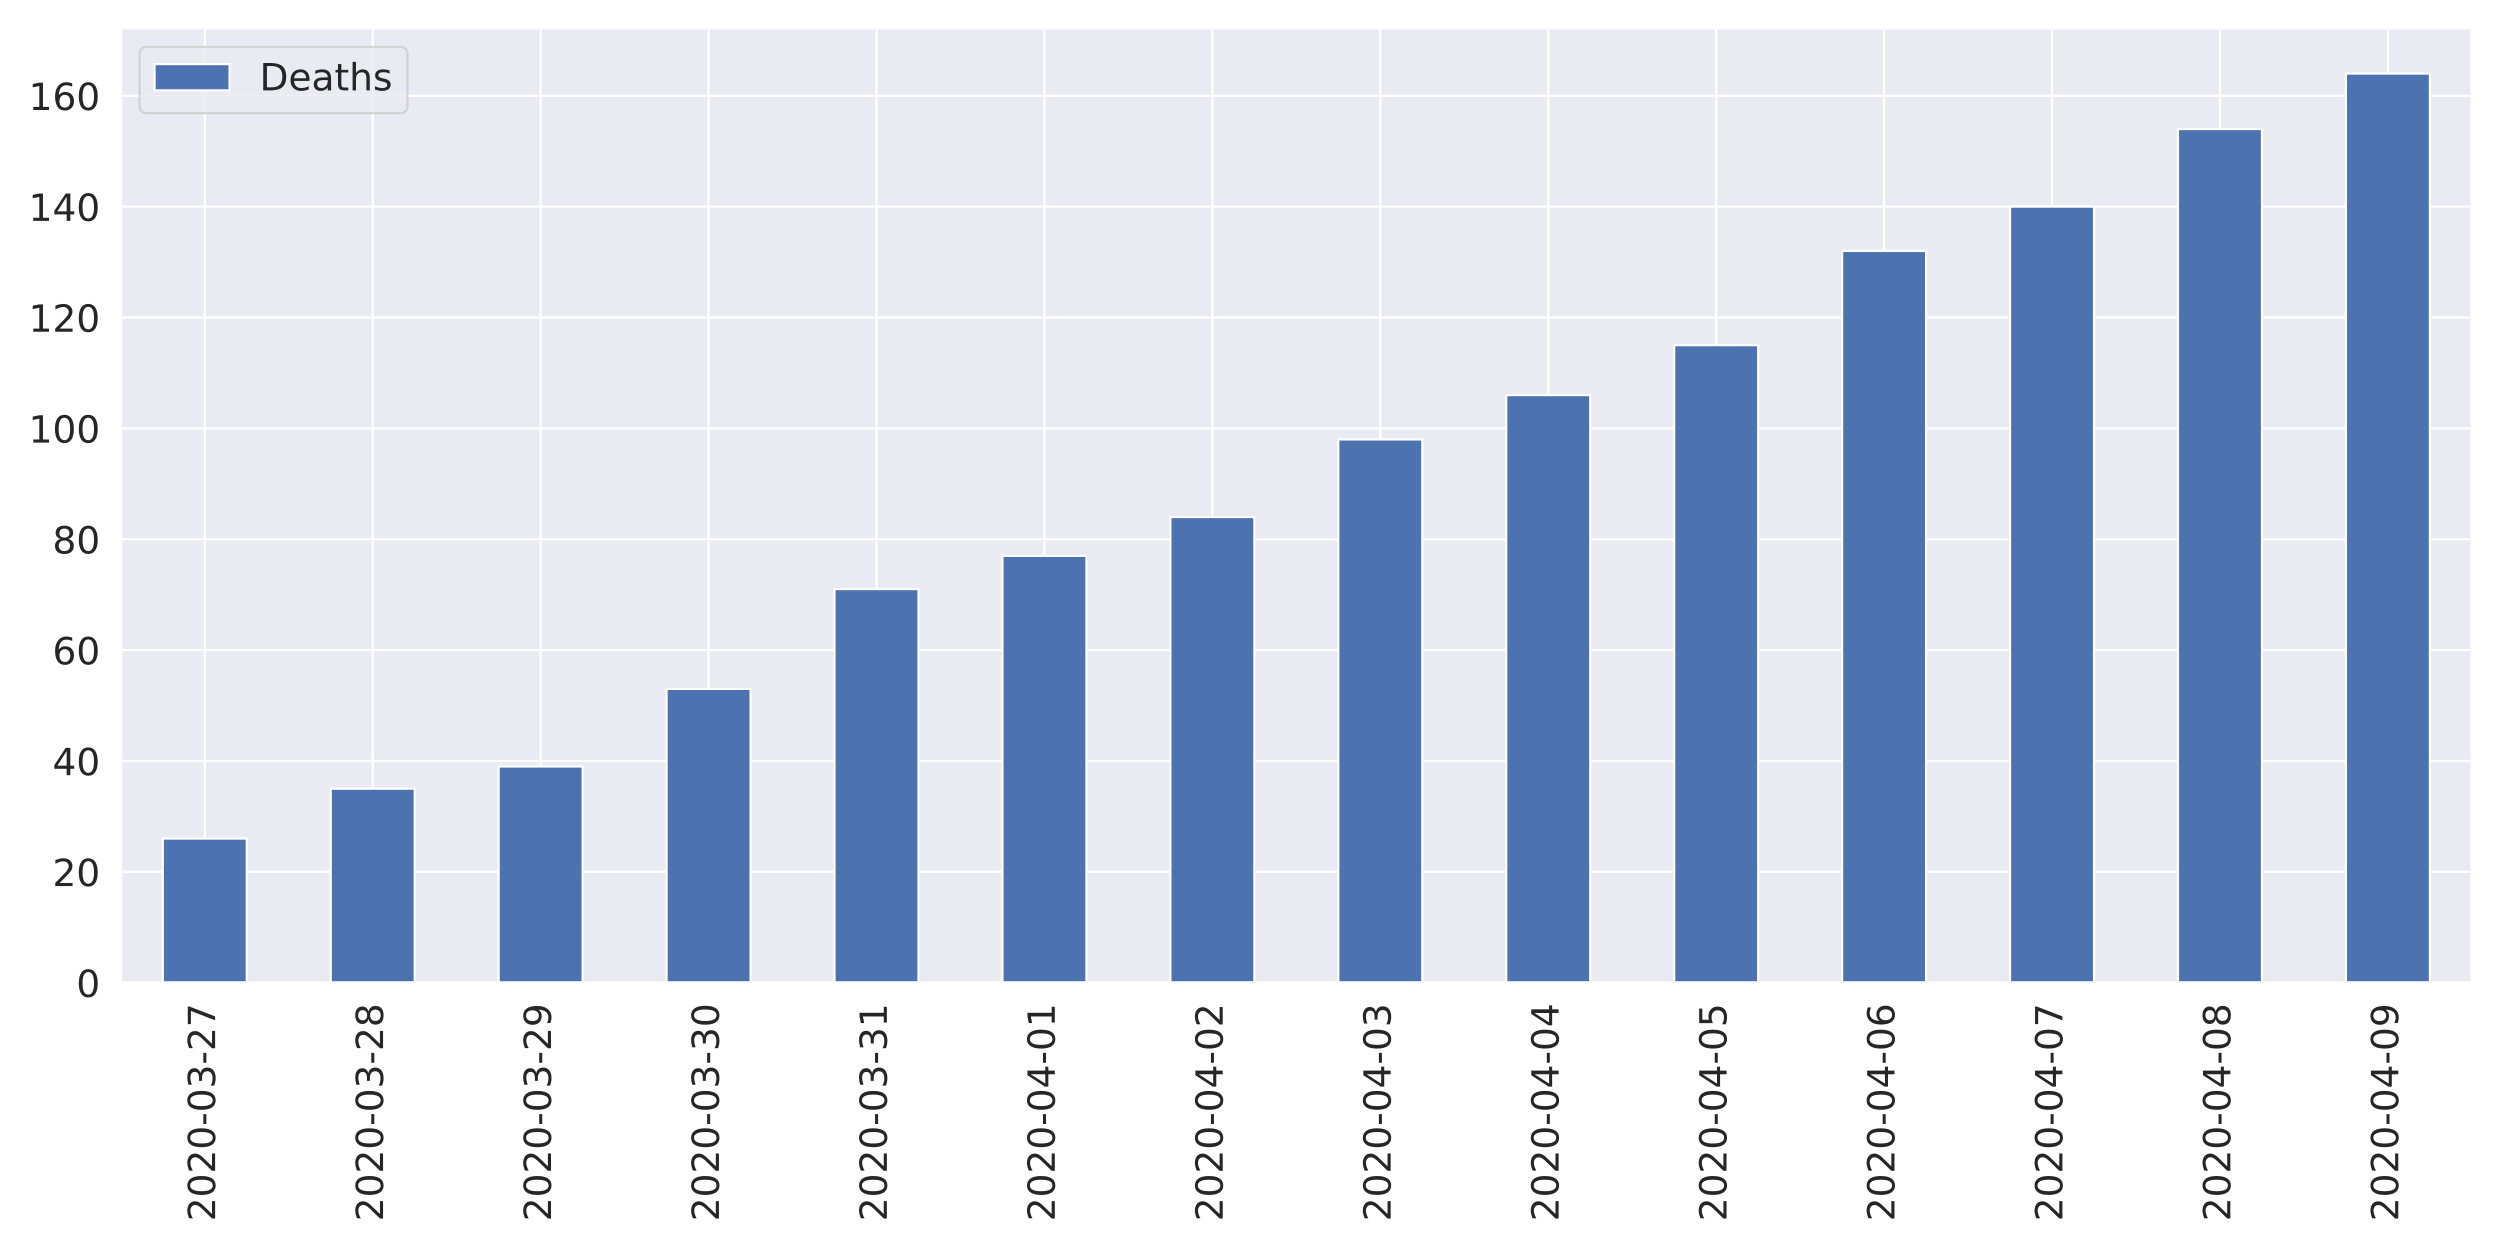
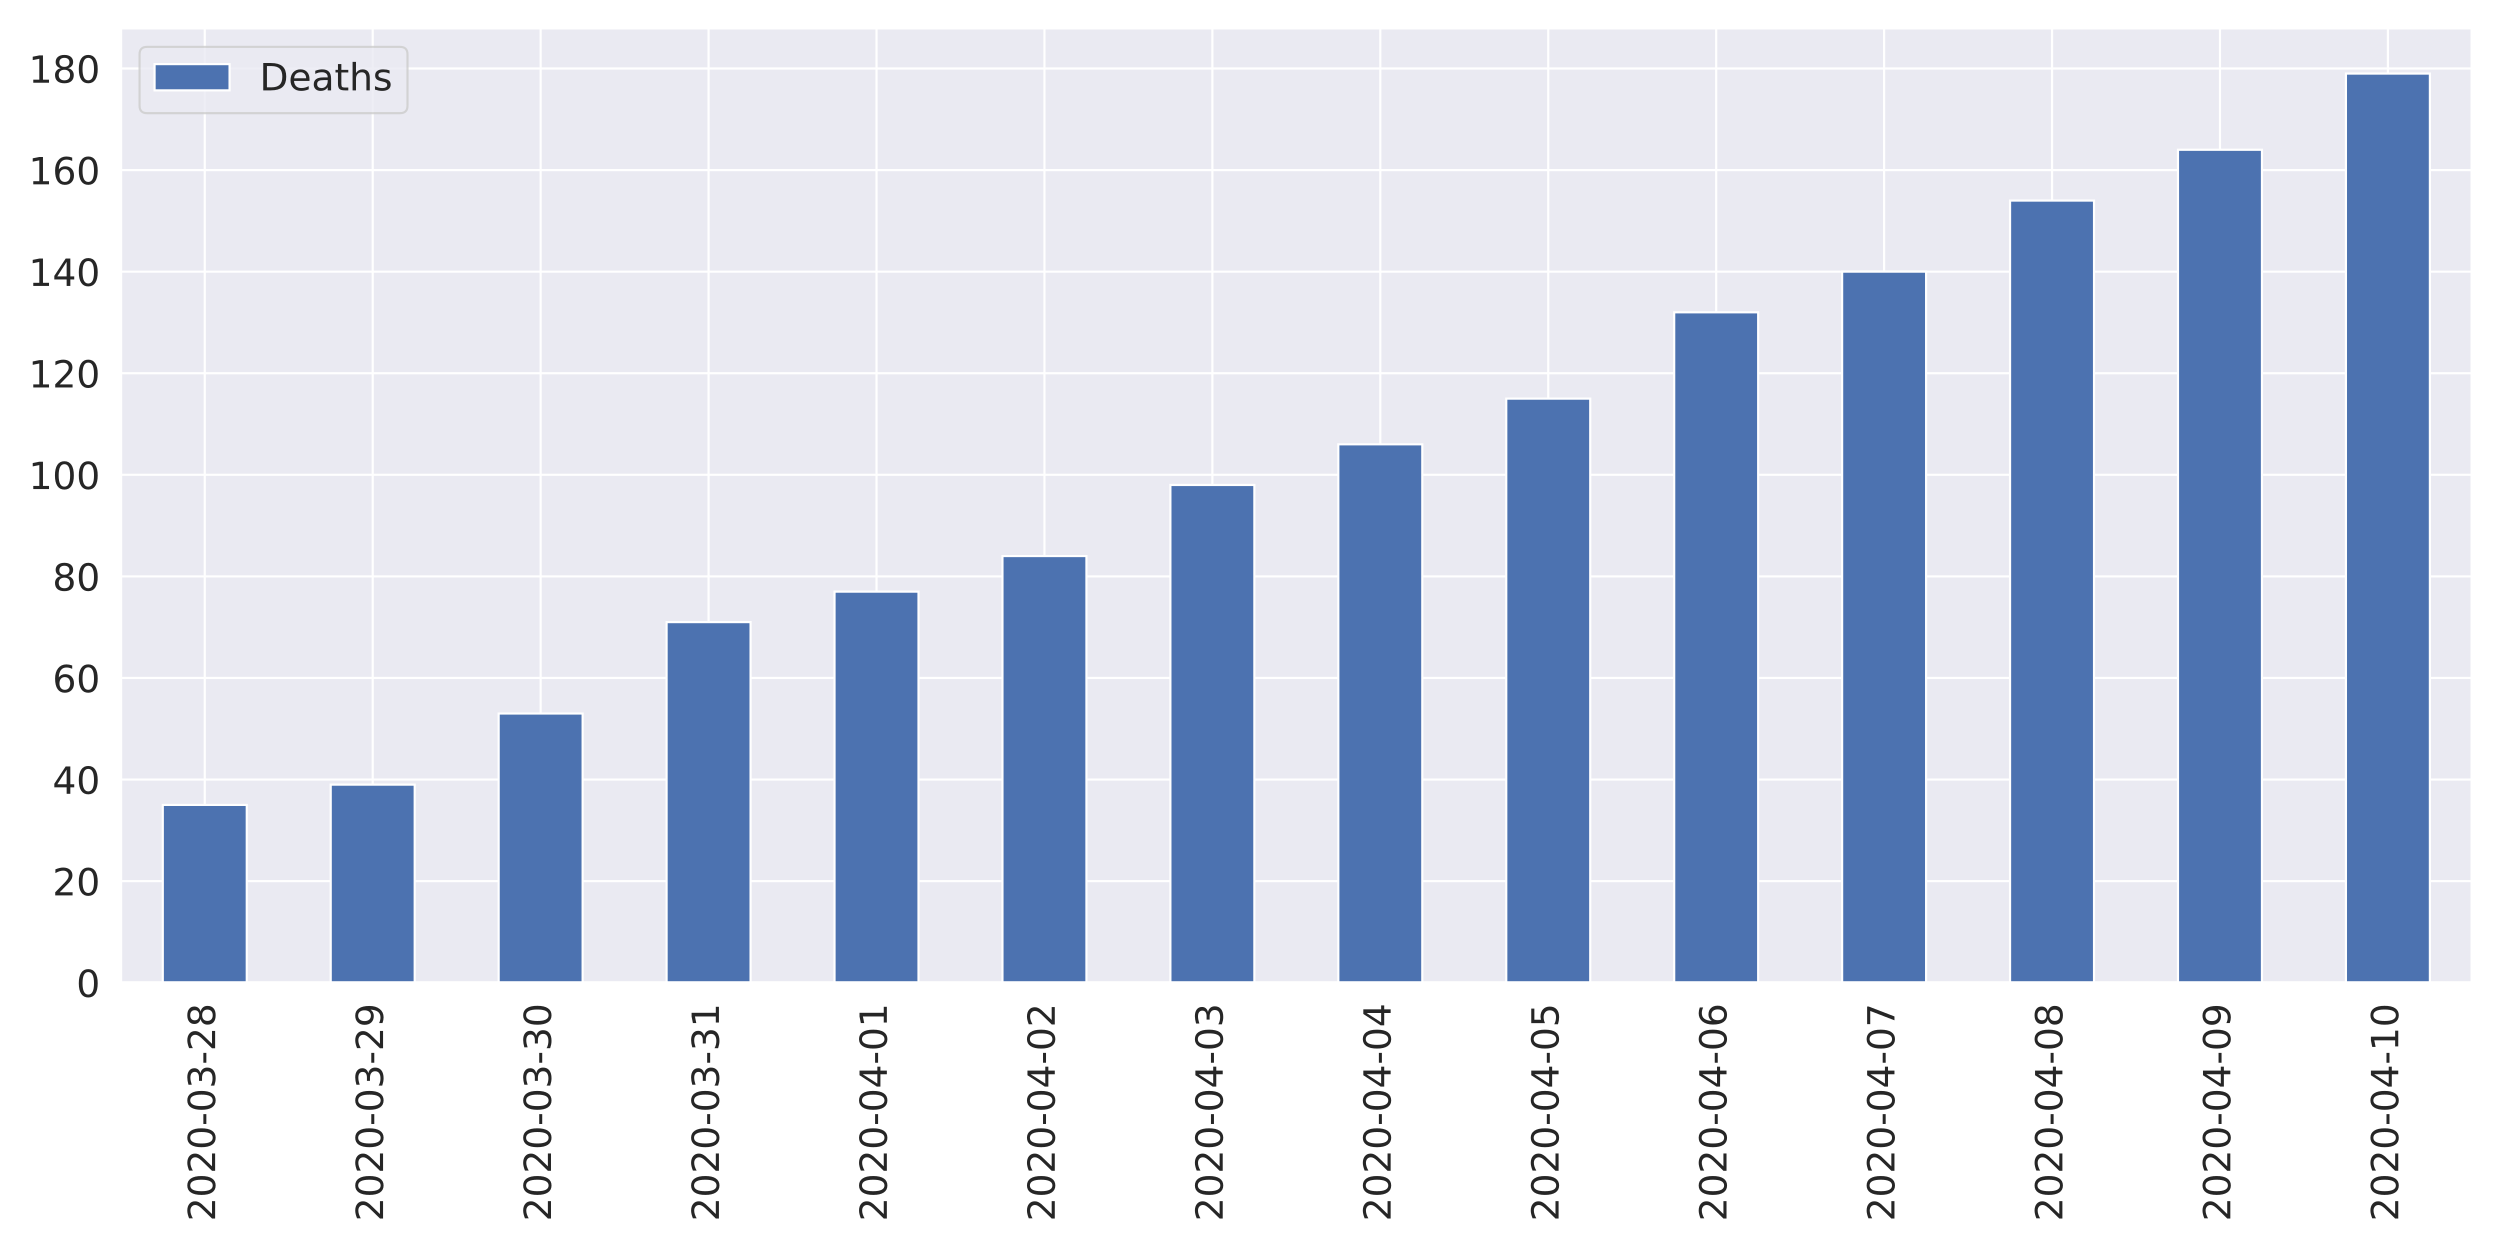
<svg xmlns="http://www.w3.org/2000/svg" xmlns:xlink="http://www.w3.org/1999/xlink" height="576pt" version="1.1" viewBox="0 0 1152 576" width="1152pt">
  <defs>
    <style type="text/css">
*{stroke-linecap:butt;stroke-linejoin:round;}
  </style>
  </defs>
  <g id="figure_1">
    <g id="patch_1">
      <path d="M 0 576  L 1152 576  L 1152 0  L 0 0  z " style="fill:#ffffff;" />
    </g>
    <g id="axes_1">
      <g id="patch_2">
        <path d="M 55.67 452.83  L 1139.04 452.83  L 1139.04 12.96  L 55.67 12.96  z " style="fill:#eaeaf2;" />
      </g>
      <g id="matplotlib.axis_1">
        <g id="xtick_1">
          <g id="line2d_1">
            <path clip-path="url(#p32ae984a57)" d="M 94.362 452.83  L 94.362 12.96  " style="fill:none;stroke:#ffffff;stroke-linecap:round;" />
          </g>
          <g id="text_1">
            <defs>
              <path d="M 19.188 8.297  L 53.609 8.297  L 53.609 0  L 7.328 0  L 7.328 8.297  Q 12.938 14.109 22.625 23.891  Q 32.328 33.688 34.812 36.531  Q 39.547 41.844 41.422 45.531  Q 43.312 49.219 43.312 52.781  Q 43.312 58.594 39.234 62.25  Q 35.156 65.922 28.609 65.922  Q 23.969 65.922 18.812 64.312  Q 13.672 62.703 7.812 59.422  L 7.812 69.391  Q 13.766 71.781 18.938 73  Q 24.125 74.219 28.422 74.219  Q 39.75 74.219 46.484 68.547  Q 53.219 62.891 53.219 53.422  Q 53.219 48.922 51.531 44.891  Q 49.859 40.875 45.406 35.406  Q 44.188 33.984 37.641 27.219  Q 31.109 20.453 19.188 8.297  z " id="DejaVuSans-50" />
              <path d="M 31.781 66.406  Q 24.172 66.406 20.328 58.906  Q 16.5 51.422 16.5 36.375  Q 16.5 21.391 20.328 13.891  Q 24.172 6.391 31.781 6.391  Q 39.453 6.391 43.281 13.891  Q 47.125 21.391 47.125 36.375  Q 47.125 51.422 43.281 58.906  Q 39.453 66.406 31.781 66.406  z M 31.781 74.219  Q 44.047 74.219 50.516 64.516  Q 56.984 54.828 56.984 36.375  Q 56.984 17.969 50.516 8.266  Q 44.047 -1.422 31.781 -1.422  Q 19.531 -1.422 13.062 8.266  Q 6.594 17.969 6.594 36.375  Q 6.594 54.828 13.062 64.516  Q 19.531 74.219 31.781 74.219  z " id="DejaVuSans-48" />
              <path d="M 4.891 31.391  L 31.203 31.391  L 31.203 23.391  L 4.891 23.391  z " id="DejaVuSans-45" />
              <path d="M 40.578 39.312  Q 47.656 37.797 51.625 33  Q 55.609 28.219 55.609 21.188  Q 55.609 10.406 48.188 4.484  Q 40.766 -1.422 27.094 -1.422  Q 22.516 -1.422 17.656 -0.516  Q 12.797 0.391 7.625 2.203  L 7.625 11.719  Q 11.719 9.328 16.594 8.109  Q 21.484 6.891 26.812 6.891  Q 36.078 6.891 40.938 10.547  Q 45.797 14.203 45.797 21.188  Q 45.797 27.641 41.281 31.266  Q 36.766 34.906 28.719 34.906  L 20.219 34.906  L 20.219 43.016  L 29.109 43.016  Q 36.375 43.016 40.234 45.922  Q 44.094 48.828 44.094 54.297  Q 44.094 59.906 40.109 62.906  Q 36.141 65.922 28.719 65.922  Q 24.656 65.922 20.016 65.031  Q 15.375 64.156 9.812 62.312  L 9.812 71.094  Q 15.438 72.656 20.344 73.438  Q 25.25 74.219 29.594 74.219  Q 40.828 74.219 47.359 69.109  Q 53.906 64.016 53.906 55.328  Q 53.906 49.266 50.438 45.094  Q 46.969 40.922 40.578 39.312  z " id="DejaVuSans-51" />
-               <path d="M 8.203 72.906  L 55.078 72.906  L 55.078 68.703  L 28.609 0  L 18.312 0  L 43.219 64.594  L 8.203 64.594  z " id="DejaVuSans-55" />
+               <path d="M 31.781 34.625  Q 24.75 34.625 20.719 30.859  Q 16.703 27.094 16.703 20.516  Q 16.703 13.922 20.719 10.156  Q 24.75 6.391 31.781 6.391  Q 38.812 6.391 42.859 10.172  Q 46.922 13.969 46.922 20.516  Q 46.922 27.094 42.891 30.859  Q 38.875 34.625 31.781 34.625  z M 21.922 38.812  Q 15.578 40.375 12.031 44.719  Q 8.5 49.078 8.5 55.328  Q 8.5 64.062 14.719 69.141  Q 20.953 74.219 31.781 74.219  Q 42.672 74.219 48.875 69.141  Q 55.078 64.062 55.078 55.328  Q 55.078 49.078 51.531 44.719  Q 48 40.375 41.703 38.812  Q 48.828 37.156 52.797 32.312  Q 56.781 27.484 56.781 20.516  Q 56.781 9.906 50.312 4.234  Q 43.844 -1.422 31.781 -1.422  Q 19.734 -1.422 13.25 4.234  Q 6.781 9.906 6.781 20.516  Q 6.781 27.484 10.781 32.312  Q 14.797 37.156 21.922 38.812  z M 18.312 54.391  Q 18.312 48.734 21.844 45.562  Q 25.391 42.391 31.781 42.391  Q 38.141 42.391 41.719 45.562  Q 45.312 48.734 45.312 54.391  Q 45.312 60.062 41.719 63.234  Q 38.141 66.406 31.781 66.406  Q 25.391 66.406 21.844 63.234  Q 18.312 60.062 18.312 54.391  z " id="DejaVuSans-56" />
            </defs>
            <g style="fill:#262626;" transform="translate(99.12999 562.7538)rotate(-90)scale(0.1728 -0.1728)">
              <use xlink:href="#DejaVuSans-50" />
              <use x="63.623" xlink:href="#DejaVuSans-48" />
              <use x="127.246" xlink:href="#DejaVuSans-50" />
              <use x="190.869" xlink:href="#DejaVuSans-48" />
              <use x="254.492" xlink:href="#DejaVuSans-45" />
              <use x="290.576" xlink:href="#DejaVuSans-48" />
              <use x="354.199" xlink:href="#DejaVuSans-51" />
              <use x="417.822" xlink:href="#DejaVuSans-45" />
              <use x="453.906" xlink:href="#DejaVuSans-50" />
-               <use x="517.529" xlink:href="#DejaVuSans-55" />
+               <use x="517.529" xlink:href="#DejaVuSans-56" />
            </g>
          </g>
        </g>
        <g id="xtick_2">
          <g id="line2d_2">
            <path clip-path="url(#p32ae984a57)" d="M 171.745 452.83  L 171.745 12.96  " style="fill:none;stroke:#ffffff;stroke-linecap:round;" />
          </g>
          <g id="text_2">
            <defs>
-               <path d="M 31.781 34.625  Q 24.75 34.625 20.719 30.859  Q 16.703 27.094 16.703 20.516  Q 16.703 13.922 20.719 10.156  Q 24.75 6.391 31.781 6.391  Q 38.812 6.391 42.859 10.172  Q 46.922 13.969 46.922 20.516  Q 46.922 27.094 42.891 30.859  Q 38.875 34.625 31.781 34.625  z M 21.922 38.812  Q 15.578 40.375 12.031 44.719  Q 8.5 49.078 8.5 55.328  Q 8.5 64.062 14.719 69.141  Q 20.953 74.219 31.781 74.219  Q 42.672 74.219 48.875 69.141  Q 55.078 64.062 55.078 55.328  Q 55.078 49.078 51.531 44.719  Q 48 40.375 41.703 38.812  Q 48.828 37.156 52.797 32.312  Q 56.781 27.484 56.781 20.516  Q 56.781 9.906 50.312 4.234  Q 43.844 -1.422 31.781 -1.422  Q 19.734 -1.422 13.25 4.234  Q 6.781 9.906 6.781 20.516  Q 6.781 27.484 10.781 32.312  Q 14.797 37.156 21.922 38.812  z M 18.312 54.391  Q 18.312 48.734 21.844 45.562  Q 25.391 42.391 31.781 42.391  Q 38.141 42.391 41.719 45.562  Q 45.312 48.734 45.312 54.391  Q 45.312 60.062 41.719 63.234  Q 38.141 66.406 31.781 66.406  Q 25.391 66.406 21.844 63.234  Q 18.312 60.062 18.312 54.391  z " id="DejaVuSans-56" />
+               <path d="M 10.984 1.516  L 10.984 10.5  Q 14.703 8.734 18.5 7.812  Q 22.312 6.891 25.984 6.891  Q 35.75 6.891 40.891 13.453  Q 46.047 20.016 46.781 33.406  Q 43.953 29.203 39.594 26.953  Q 35.25 24.703 29.984 24.703  Q 19.047 24.703 12.672 31.312  Q 6.297 37.938 6.297 49.422  Q 6.297 60.641 12.938 67.422  Q 19.578 74.219 30.609 74.219  Q 43.266 74.219 49.922 64.516  Q 56.594 54.828 56.594 36.375  Q 56.594 19.141 48.406 8.859  Q 40.234 -1.422 26.422 -1.422  Q 22.703 -1.422 18.891 -0.688  Q 15.094 0.047 10.984 1.516  z M 30.609 32.422  Q 37.25 32.422 41.125 36.953  Q 45.016 41.5 45.016 49.422  Q 45.016 57.281 41.125 61.844  Q 37.25 66.406 30.609 66.406  Q 23.969 66.406 20.094 61.844  Q 16.219 57.281 16.219 49.422  Q 16.219 41.5 20.094 36.953  Q 23.969 32.422 30.609 32.422  z " id="DejaVuSans-57" />
            </defs>
            <g style="fill:#262626;" transform="translate(176.5136 562.7538)rotate(-90)scale(0.1728 -0.1728)">
              <use xlink:href="#DejaVuSans-50" />
              <use x="63.623" xlink:href="#DejaVuSans-48" />
              <use x="127.246" xlink:href="#DejaVuSans-50" />
              <use x="190.869" xlink:href="#DejaVuSans-48" />
              <use x="254.492" xlink:href="#DejaVuSans-45" />
              <use x="290.576" xlink:href="#DejaVuSans-48" />
              <use x="354.199" xlink:href="#DejaVuSans-51" />
              <use x="417.822" xlink:href="#DejaVuSans-45" />
              <use x="453.906" xlink:href="#DejaVuSans-50" />
-               <use x="517.529" xlink:href="#DejaVuSans-56" />
+               <use x="517.529" xlink:href="#DejaVuSans-57" />
            </g>
          </g>
        </g>
        <g id="xtick_3">
          <g id="line2d_3">
            <path clip-path="url(#p32ae984a57)" d="M 249.129 452.83  L 249.129 12.96  " style="fill:none;stroke:#ffffff;stroke-linecap:round;" />
          </g>
          <g id="text_3">
-             <defs>
-               <path d="M 10.984 1.516  L 10.984 10.5  Q 14.703 8.734 18.5 7.812  Q 22.312 6.891 25.984 6.891  Q 35.75 6.891 40.891 13.453  Q 46.047 20.016 46.781 33.406  Q 43.953 29.203 39.594 26.953  Q 35.25 24.703 29.984 24.703  Q 19.047 24.703 12.672 31.312  Q 6.297 37.938 6.297 49.422  Q 6.297 60.641 12.938 67.422  Q 19.578 74.219 30.609 74.219  Q 43.266 74.219 49.922 64.516  Q 56.594 54.828 56.594 36.375  Q 56.594 19.141 48.406 8.859  Q 40.234 -1.422 26.422 -1.422  Q 22.703 -1.422 18.891 -0.688  Q 15.094 0.047 10.984 1.516  z M 30.609 32.422  Q 37.25 32.422 41.125 36.953  Q 45.016 41.5 45.016 49.422  Q 45.016 57.281 41.125 61.844  Q 37.25 66.406 30.609 66.406  Q 23.969 66.406 20.094 61.844  Q 16.219 57.281 16.219 49.422  Q 16.219 41.5 20.094 36.953  Q 23.969 32.422 30.609 32.422  z " id="DejaVuSans-57" />
-             </defs>
            <g style="fill:#262626;" transform="translate(253.8971 562.7538)rotate(-90)scale(0.1728 -0.1728)">
              <use xlink:href="#DejaVuSans-50" />
              <use x="63.623" xlink:href="#DejaVuSans-48" />
              <use x="127.246" xlink:href="#DejaVuSans-50" />
              <use x="190.869" xlink:href="#DejaVuSans-48" />
              <use x="254.492" xlink:href="#DejaVuSans-45" />
              <use x="290.576" xlink:href="#DejaVuSans-48" />
              <use x="354.199" xlink:href="#DejaVuSans-51" />
              <use x="417.822" xlink:href="#DejaVuSans-45" />
-               <use x="453.906" xlink:href="#DejaVuSans-50" />
-               <use x="517.529" xlink:href="#DejaVuSans-57" />
+               <use x="453.906" xlink:href="#DejaVuSans-51" />
+               <use x="517.529" xlink:href="#DejaVuSans-48" />
            </g>
          </g>
        </g>
        <g id="xtick_4">
          <g id="line2d_4">
            <path clip-path="url(#p32ae984a57)" d="M 326.512 452.83  L 326.512 12.96  " style="fill:none;stroke:#ffffff;stroke-linecap:round;" />
          </g>
          <g id="text_4">
+             <defs>
+               <path d="M 12.406 8.297  L 28.516 8.297  L 28.516 63.922  L 10.984 60.406  L 10.984 69.391  L 28.422 72.906  L 38.281 72.906  L 38.281 8.297  L 54.391 8.297  L 54.391 0  L 12.406 0  z " id="DejaVuSans-49" />
+             </defs>
            <g style="fill:#262626;" transform="translate(331.2807 562.7538)rotate(-90)scale(0.1728 -0.1728)">
              <use xlink:href="#DejaVuSans-50" />
              <use x="63.623" xlink:href="#DejaVuSans-48" />
              <use x="127.246" xlink:href="#DejaVuSans-50" />
              <use x="190.869" xlink:href="#DejaVuSans-48" />
              <use x="254.492" xlink:href="#DejaVuSans-45" />
              <use x="290.576" xlink:href="#DejaVuSans-48" />
              <use x="354.199" xlink:href="#DejaVuSans-51" />
              <use x="417.822" xlink:href="#DejaVuSans-45" />
              <use x="453.906" xlink:href="#DejaVuSans-51" />
-               <use x="517.529" xlink:href="#DejaVuSans-48" />
+               <use x="517.529" xlink:href="#DejaVuSans-49" />
            </g>
          </g>
        </g>
        <g id="xtick_5">
          <g id="line2d_5">
            <path clip-path="url(#p32ae984a57)" d="M 403.896 452.83  L 403.896 12.96  " style="fill:none;stroke:#ffffff;stroke-linecap:round;" />
          </g>
          <g id="text_5">
            <defs>
-               <path d="M 12.406 8.297  L 28.516 8.297  L 28.516 63.922  L 10.984 60.406  L 10.984 69.391  L 28.422 72.906  L 38.281 72.906  L 38.281 8.297  L 54.391 8.297  L 54.391 0  L 12.406 0  z " id="DejaVuSans-49" />
+               <path d="M 37.797 64.312  L 12.891 25.391  L 37.797 25.391  z M 35.203 72.906  L 47.609 72.906  L 47.609 25.391  L 58.016 25.391  L 58.016 17.188  L 47.609 17.188  L 47.609 0  L 37.797 0  L 37.797 17.188  L 4.891 17.188  L 4.891 26.703  z " id="DejaVuSans-52" />
            </defs>
            <g style="fill:#262626;" transform="translate(408.6643 562.7538)rotate(-90)scale(0.1728 -0.1728)">
              <use xlink:href="#DejaVuSans-50" />
              <use x="63.623" xlink:href="#DejaVuSans-48" />
              <use x="127.246" xlink:href="#DejaVuSans-50" />
              <use x="190.869" xlink:href="#DejaVuSans-48" />
              <use x="254.492" xlink:href="#DejaVuSans-45" />
              <use x="290.576" xlink:href="#DejaVuSans-48" />
-               <use x="354.199" xlink:href="#DejaVuSans-51" />
-               <use x="417.822" xlink:href="#DejaVuSans-45" />
-               <use x="453.906" xlink:href="#DejaVuSans-51" />
+               <use x="354.199" xlink:href="#DejaVuSans-52" />
+               <use x="417.822" xlink:href="#DejaVuSans-45" />
+               <use x="453.906" xlink:href="#DejaVuSans-48" />
              <use x="517.529" xlink:href="#DejaVuSans-49" />
            </g>
          </g>
        </g>
        <g id="xtick_6">
          <g id="line2d_6">
            <path clip-path="url(#p32ae984a57)" d="M 481.28 452.83  L 481.28 12.96  " style="fill:none;stroke:#ffffff;stroke-linecap:round;" />
          </g>
          <g id="text_6">
-             <defs>
-               <path d="M 37.797 64.312  L 12.891 25.391  L 37.797 25.391  z M 35.203 72.906  L 47.609 72.906  L 47.609 25.391  L 58.016 25.391  L 58.016 17.188  L 47.609 17.188  L 47.609 0  L 37.797 0  L 37.797 17.188  L 4.891 17.188  L 4.891 26.703  z " id="DejaVuSans-52" />
-             </defs>
            <g style="fill:#262626;" transform="translate(486.0478 562.7538)rotate(-90)scale(0.1728 -0.1728)">
              <use xlink:href="#DejaVuSans-50" />
              <use x="63.623" xlink:href="#DejaVuSans-48" />
              <use x="127.246" xlink:href="#DejaVuSans-50" />
              <use x="190.869" xlink:href="#DejaVuSans-48" />
              <use x="254.492" xlink:href="#DejaVuSans-45" />
              <use x="290.576" xlink:href="#DejaVuSans-48" />
              <use x="354.199" xlink:href="#DejaVuSans-52" />
              <use x="417.822" xlink:href="#DejaVuSans-45" />
              <use x="453.906" xlink:href="#DejaVuSans-48" />
-               <use x="517.529" xlink:href="#DejaVuSans-49" />
+               <use x="517.529" xlink:href="#DejaVuSans-50" />
            </g>
          </g>
        </g>
        <g id="xtick_7">
          <g id="line2d_7">
            <path clip-path="url(#p32ae984a57)" d="M 558.663 452.83  L 558.663 12.96  " style="fill:none;stroke:#ffffff;stroke-linecap:round;" />
          </g>
          <g id="text_7">
            <g style="fill:#262626;" transform="translate(563.4314 562.7538)rotate(-90)scale(0.1728 -0.1728)">
              <use xlink:href="#DejaVuSans-50" />
              <use x="63.623" xlink:href="#DejaVuSans-48" />
              <use x="127.246" xlink:href="#DejaVuSans-50" />
              <use x="190.869" xlink:href="#DejaVuSans-48" />
              <use x="254.492" xlink:href="#DejaVuSans-45" />
              <use x="290.576" xlink:href="#DejaVuSans-48" />
              <use x="354.199" xlink:href="#DejaVuSans-52" />
              <use x="417.822" xlink:href="#DejaVuSans-45" />
              <use x="453.906" xlink:href="#DejaVuSans-48" />
-               <use x="517.529" xlink:href="#DejaVuSans-50" />
+               <use x="517.529" xlink:href="#DejaVuSans-51" />
            </g>
          </g>
        </g>
        <g id="xtick_8">
          <g id="line2d_8">
            <path clip-path="url(#p32ae984a57)" d="M 636.047 452.83  L 636.047 12.96  " style="fill:none;stroke:#ffffff;stroke-linecap:round;" />
          </g>
          <g id="text_8">
            <g style="fill:#262626;" transform="translate(640.815 562.7538)rotate(-90)scale(0.1728 -0.1728)">
              <use xlink:href="#DejaVuSans-50" />
              <use x="63.623" xlink:href="#DejaVuSans-48" />
              <use x="127.246" xlink:href="#DejaVuSans-50" />
              <use x="190.869" xlink:href="#DejaVuSans-48" />
              <use x="254.492" xlink:href="#DejaVuSans-45" />
              <use x="290.576" xlink:href="#DejaVuSans-48" />
              <use x="354.199" xlink:href="#DejaVuSans-52" />
              <use x="417.822" xlink:href="#DejaVuSans-45" />
              <use x="453.906" xlink:href="#DejaVuSans-48" />
-               <use x="517.529" xlink:href="#DejaVuSans-51" />
+               <use x="517.529" xlink:href="#DejaVuSans-52" />
            </g>
          </g>
        </g>
        <g id="xtick_9">
          <g id="line2d_9">
            <path clip-path="url(#p32ae984a57)" d="M 713.43 452.83  L 713.43 12.96  " style="fill:none;stroke:#ffffff;stroke-linecap:round;" />
          </g>
          <g id="text_9">
+             <defs>
+               <path d="M 10.797 72.906  L 49.516 72.906  L 49.516 64.594  L 19.828 64.594  L 19.828 46.734  Q 21.969 47.469 24.109 47.828  Q 26.266 48.188 28.422 48.188  Q 40.625 48.188 47.75 41.5  Q 54.891 34.812 54.891 23.391  Q 54.891 11.625 47.562 5.094  Q 40.234 -1.422 26.906 -1.422  Q 22.312 -1.422 17.547 -0.641  Q 12.797 0.141 7.719 1.703  L 7.719 11.625  Q 12.109 9.234 16.797 8.062  Q 21.484 6.891 26.703 6.891  Q 35.156 6.891 40.078 11.328  Q 45.016 15.766 45.016 23.391  Q 45.016 31 40.078 35.438  Q 35.156 39.891 26.703 39.891  Q 22.75 39.891 18.812 39.016  Q 14.891 38.141 10.797 36.281  z " id="DejaVuSans-53" />
+             </defs>
            <g style="fill:#262626;" transform="translate(718.1986 562.7538)rotate(-90)scale(0.1728 -0.1728)">
              <use xlink:href="#DejaVuSans-50" />
              <use x="63.623" xlink:href="#DejaVuSans-48" />
              <use x="127.246" xlink:href="#DejaVuSans-50" />
              <use x="190.869" xlink:href="#DejaVuSans-48" />
              <use x="254.492" xlink:href="#DejaVuSans-45" />
              <use x="290.576" xlink:href="#DejaVuSans-48" />
              <use x="354.199" xlink:href="#DejaVuSans-52" />
              <use x="417.822" xlink:href="#DejaVuSans-45" />
              <use x="453.906" xlink:href="#DejaVuSans-48" />
-               <use x="517.529" xlink:href="#DejaVuSans-52" />
+               <use x="517.529" xlink:href="#DejaVuSans-53" />
            </g>
          </g>
        </g>
        <g id="xtick_10">
          <g id="line2d_10">
            <path clip-path="url(#p32ae984a57)" d="M 790.814 452.83  L 790.814 12.96  " style="fill:none;stroke:#ffffff;stroke-linecap:round;" />
          </g>
          <g id="text_10">
            <defs>
-               <path d="M 10.797 72.906  L 49.516 72.906  L 49.516 64.594  L 19.828 64.594  L 19.828 46.734  Q 21.969 47.469 24.109 47.828  Q 26.266 48.188 28.422 48.188  Q 40.625 48.188 47.75 41.5  Q 54.891 34.812 54.891 23.391  Q 54.891 11.625 47.562 5.094  Q 40.234 -1.422 26.906 -1.422  Q 22.312 -1.422 17.547 -0.641  Q 12.797 0.141 7.719 1.703  L 7.719 11.625  Q 12.109 9.234 16.797 8.062  Q 21.484 6.891 26.703 6.891  Q 35.156 6.891 40.078 11.328  Q 45.016 15.766 45.016 23.391  Q 45.016 31 40.078 35.438  Q 35.156 39.891 26.703 39.891  Q 22.75 39.891 18.812 39.016  Q 14.891 38.141 10.797 36.281  z " id="DejaVuSans-53" />
+               <path d="M 33.016 40.375  Q 26.375 40.375 22.484 35.828  Q 18.609 31.297 18.609 23.391  Q 18.609 15.531 22.484 10.953  Q 26.375 6.391 33.016 6.391  Q 39.656 6.391 43.531 10.953  Q 47.406 15.531 47.406 23.391  Q 47.406 31.297 43.531 35.828  Q 39.656 40.375 33.016 40.375  z M 52.594 71.297  L 52.594 62.312  Q 48.875 64.062 45.094 64.984  Q 41.312 65.922 37.594 65.922  Q 27.828 65.922 22.672 59.328  Q 17.531 52.734 16.797 39.406  Q 19.672 43.656 24.016 45.922  Q 28.375 48.188 33.594 48.188  Q 44.578 48.188 50.953 41.516  Q 57.328 34.859 57.328 23.391  Q 57.328 12.156 50.688 5.359  Q 44.047 -1.422 33.016 -1.422  Q 20.359 -1.422 13.672 8.266  Q 6.984 17.969 6.984 36.375  Q 6.984 53.656 15.188 63.938  Q 23.391 74.219 37.203 74.219  Q 40.922 74.219 44.703 73.484  Q 48.484 72.75 52.594 71.297  z " id="DejaVuSans-54" />
            </defs>
            <g style="fill:#262626;" transform="translate(795.5821 562.7538)rotate(-90)scale(0.1728 -0.1728)">
              <use xlink:href="#DejaVuSans-50" />
              <use x="63.623" xlink:href="#DejaVuSans-48" />
              <use x="127.246" xlink:href="#DejaVuSans-50" />
              <use x="190.869" xlink:href="#DejaVuSans-48" />
              <use x="254.492" xlink:href="#DejaVuSans-45" />
              <use x="290.576" xlink:href="#DejaVuSans-48" />
              <use x="354.199" xlink:href="#DejaVuSans-52" />
              <use x="417.822" xlink:href="#DejaVuSans-45" />
              <use x="453.906" xlink:href="#DejaVuSans-48" />
-               <use x="517.529" xlink:href="#DejaVuSans-53" />
+               <use x="517.529" xlink:href="#DejaVuSans-54" />
            </g>
          </g>
        </g>
        <g id="xtick_11">
          <g id="line2d_11">
            <path clip-path="url(#p32ae984a57)" d="M 868.197 452.83  L 868.197 12.96  " style="fill:none;stroke:#ffffff;stroke-linecap:round;" />
          </g>
          <g id="text_11">
            <defs>
-               <path d="M 33.016 40.375  Q 26.375 40.375 22.484 35.828  Q 18.609 31.297 18.609 23.391  Q 18.609 15.531 22.484 10.953  Q 26.375 6.391 33.016 6.391  Q 39.656 6.391 43.531 10.953  Q 47.406 15.531 47.406 23.391  Q 47.406 31.297 43.531 35.828  Q 39.656 40.375 33.016 40.375  z M 52.594 71.297  L 52.594 62.312  Q 48.875 64.062 45.094 64.984  Q 41.312 65.922 37.594 65.922  Q 27.828 65.922 22.672 59.328  Q 17.531 52.734 16.797 39.406  Q 19.672 43.656 24.016 45.922  Q 28.375 48.188 33.594 48.188  Q 44.578 48.188 50.953 41.516  Q 57.328 34.859 57.328 23.391  Q 57.328 12.156 50.688 5.359  Q 44.047 -1.422 33.016 -1.422  Q 20.359 -1.422 13.672 8.266  Q 6.984 17.969 6.984 36.375  Q 6.984 53.656 15.188 63.938  Q 23.391 74.219 37.203 74.219  Q 40.922 74.219 44.703 73.484  Q 48.484 72.75 52.594 71.297  z " id="DejaVuSans-54" />
+               <path d="M 8.203 72.906  L 55.078 72.906  L 55.078 68.703  L 28.609 0  L 18.312 0  L 43.219 64.594  L 8.203 64.594  z " id="DejaVuSans-55" />
            </defs>
            <g style="fill:#262626;" transform="translate(872.9657 562.7538)rotate(-90)scale(0.1728 -0.1728)">
              <use xlink:href="#DejaVuSans-50" />
              <use x="63.623" xlink:href="#DejaVuSans-48" />
              <use x="127.246" xlink:href="#DejaVuSans-50" />
              <use x="190.869" xlink:href="#DejaVuSans-48" />
              <use x="254.492" xlink:href="#DejaVuSans-45" />
              <use x="290.576" xlink:href="#DejaVuSans-48" />
              <use x="354.199" xlink:href="#DejaVuSans-52" />
              <use x="417.822" xlink:href="#DejaVuSans-45" />
              <use x="453.906" xlink:href="#DejaVuSans-48" />
-               <use x="517.529" xlink:href="#DejaVuSans-54" />
+               <use x="517.529" xlink:href="#DejaVuSans-55" />
            </g>
          </g>
        </g>
        <g id="xtick_12">
          <g id="line2d_12">
            <path clip-path="url(#p32ae984a57)" d="M 945.581 452.83  L 945.581 12.96  " style="fill:none;stroke:#ffffff;stroke-linecap:round;" />
          </g>
          <g id="text_12">
            <g style="fill:#262626;" transform="translate(950.3493 562.7538)rotate(-90)scale(0.1728 -0.1728)">
              <use xlink:href="#DejaVuSans-50" />
              <use x="63.623" xlink:href="#DejaVuSans-48" />
              <use x="127.246" xlink:href="#DejaVuSans-50" />
              <use x="190.869" xlink:href="#DejaVuSans-48" />
              <use x="254.492" xlink:href="#DejaVuSans-45" />
              <use x="290.576" xlink:href="#DejaVuSans-48" />
              <use x="354.199" xlink:href="#DejaVuSans-52" />
              <use x="417.822" xlink:href="#DejaVuSans-45" />
              <use x="453.906" xlink:href="#DejaVuSans-48" />
-               <use x="517.529" xlink:href="#DejaVuSans-55" />
+               <use x="517.529" xlink:href="#DejaVuSans-56" />
            </g>
          </g>
        </g>
        <g id="xtick_13">
          <g id="line2d_13">
            <path clip-path="url(#p32ae984a57)" d="M 1022.965 452.83  L 1022.965 12.96  " style="fill:none;stroke:#ffffff;stroke-linecap:round;" />
          </g>
          <g id="text_13">
            <g style="fill:#262626;" transform="translate(1027.733 562.7538)rotate(-90)scale(0.1728 -0.1728)">
              <use xlink:href="#DejaVuSans-50" />
              <use x="63.623" xlink:href="#DejaVuSans-48" />
              <use x="127.246" xlink:href="#DejaVuSans-50" />
              <use x="190.869" xlink:href="#DejaVuSans-48" />
              <use x="254.492" xlink:href="#DejaVuSans-45" />
              <use x="290.576" xlink:href="#DejaVuSans-48" />
              <use x="354.199" xlink:href="#DejaVuSans-52" />
              <use x="417.822" xlink:href="#DejaVuSans-45" />
              <use x="453.906" xlink:href="#DejaVuSans-48" />
-               <use x="517.529" xlink:href="#DejaVuSans-56" />
+               <use x="517.529" xlink:href="#DejaVuSans-57" />
            </g>
          </g>
        </g>
        <g id="xtick_14">
          <g id="line2d_14">
            <path clip-path="url(#p32ae984a57)" d="M 1100.348 452.83  L 1100.348 12.96  " style="fill:none;stroke:#ffffff;stroke-linecap:round;" />
          </g>
          <g id="text_14">
            <g style="fill:#262626;" transform="translate(1105.116 562.7538)rotate(-90)scale(0.1728 -0.1728)">
              <use xlink:href="#DejaVuSans-50" />
              <use x="63.623" xlink:href="#DejaVuSans-48" />
              <use x="127.246" xlink:href="#DejaVuSans-50" />
              <use x="190.869" xlink:href="#DejaVuSans-48" />
              <use x="254.492" xlink:href="#DejaVuSans-45" />
              <use x="290.576" xlink:href="#DejaVuSans-48" />
              <use x="354.199" xlink:href="#DejaVuSans-52" />
              <use x="417.822" xlink:href="#DejaVuSans-45" />
-               <use x="453.906" xlink:href="#DejaVuSans-48" />
-               <use x="517.529" xlink:href="#DejaVuSans-57" />
+               <use x="453.906" xlink:href="#DejaVuSans-49" />
+               <use x="517.529" xlink:href="#DejaVuSans-48" />
            </g>
          </g>
        </g>
      </g>
      <g id="matplotlib.axis_2">
        <g id="ytick_1">
          <g id="line2d_15">
            <path clip-path="url(#p32ae984a57)" d="M 55.67 452.83  L 1139.04 452.83  " style="fill:none;stroke:#ffffff;stroke-linecap:round;" />
          </g>
          <g id="text_15">
            <g style="fill:#262626;" transform="translate(35.1756 459.3951)scale(0.1728 -0.1728)">
              <use xlink:href="#DejaVuSans-48" />
            </g>
          </g>
        </g>
        <g id="ytick_2">
          <g id="line2d_16">
-             <path clip-path="url(#p32ae984a57)" d="M 55.67 401.742  L 1139.04 401.742  " style="fill:none;stroke:#ffffff;stroke-linecap:round;" />
+             <path clip-path="url(#p32ae984a57)" d="M 55.67 406.023  L 1139.04 406.023  " style="fill:none;stroke:#ffffff;stroke-linecap:round;" />
          </g>
          <g id="text_16">
-             <g style="fill:#262626;" transform="translate(24.1812 408.3068)scale(0.1728 -0.1728)">
+             <g style="fill:#262626;" transform="translate(24.1812 412.5879)scale(0.1728 -0.1728)">
              <use xlink:href="#DejaVuSans-50" />
              <use x="63.623" xlink:href="#DejaVuSans-48" />
            </g>
          </g>
        </g>
        <g id="ytick_3">
          <g id="line2d_17">
-             <path clip-path="url(#p32ae984a57)" d="M 55.67 350.653  L 1139.04 350.653  " style="fill:none;stroke:#ffffff;stroke-linecap:round;" />
+             <path clip-path="url(#p32ae984a57)" d="M 55.67 359.216  L 1139.04 359.216  " style="fill:none;stroke:#ffffff;stroke-linecap:round;" />
          </g>
          <g id="text_17">
-             <g style="fill:#262626;" transform="translate(24.1812 357.2185)scale(0.1728 -0.1728)">
+             <g style="fill:#262626;" transform="translate(24.1812 365.7808)scale(0.1728 -0.1728)">
              <use xlink:href="#DejaVuSans-52" />
              <use x="63.623" xlink:href="#DejaVuSans-48" />
            </g>
          </g>
        </g>
        <g id="ytick_4">
          <g id="line2d_18">
-             <path clip-path="url(#p32ae984a57)" d="M 55.67 299.565  L 1139.04 299.565  " style="fill:none;stroke:#ffffff;stroke-linecap:round;" />
+             <path clip-path="url(#p32ae984a57)" d="M 55.67 312.409  L 1139.04 312.409  " style="fill:none;stroke:#ffffff;stroke-linecap:round;" />
          </g>
          <g id="text_18">
-             <g style="fill:#262626;" transform="translate(24.1812 306.1302)scale(0.1728 -0.1728)">
+             <g style="fill:#262626;" transform="translate(24.1812 318.9737)scale(0.1728 -0.1728)">
              <use xlink:href="#DejaVuSans-54" />
              <use x="63.623" xlink:href="#DejaVuSans-48" />
            </g>
          </g>
        </g>
        <g id="ytick_5">
          <g id="line2d_19">
-             <path clip-path="url(#p32ae984a57)" d="M 55.67 248.477  L 1139.04 248.477  " style="fill:none;stroke:#ffffff;stroke-linecap:round;" />
+             <path clip-path="url(#p32ae984a57)" d="M 55.67 265.601  L 1139.04 265.601  " style="fill:none;stroke:#ffffff;stroke-linecap:round;" />
          </g>
          <g id="text_19">
-             <g style="fill:#262626;" transform="translate(24.1812 255.042)scale(0.1728 -0.1728)">
+             <g style="fill:#262626;" transform="translate(24.1812 272.1665)scale(0.1728 -0.1728)">
              <use xlink:href="#DejaVuSans-56" />
              <use x="63.623" xlink:href="#DejaVuSans-48" />
            </g>
          </g>
        </g>
        <g id="ytick_6">
          <g id="line2d_20">
-             <path clip-path="url(#p32ae984a57)" d="M 55.67 197.389  L 1139.04 197.389  " style="fill:none;stroke:#ffffff;stroke-linecap:round;" />
+             <path clip-path="url(#p32ae984a57)" d="M 55.67 218.794  L 1139.04 218.794  " style="fill:none;stroke:#ffffff;stroke-linecap:round;" />
          </g>
          <g id="text_20">
-             <g style="fill:#262626;" transform="translate(13.1868 203.9537)scale(0.1728 -0.1728)">
+             <g style="fill:#262626;" transform="translate(13.1868 225.3594)scale(0.1728 -0.1728)">
              <use xlink:href="#DejaVuSans-49" />
              <use x="63.623" xlink:href="#DejaVuSans-48" />
              <use x="127.246" xlink:href="#DejaVuSans-48" />
            </g>
          </g>
        </g>
        <g id="ytick_7">
          <g id="line2d_21">
-             <path clip-path="url(#p32ae984a57)" d="M 55.67 146.3  L 1139.04 146.3  " style="fill:none;stroke:#ffffff;stroke-linecap:round;" />
+             <path clip-path="url(#p32ae984a57)" d="M 55.67 171.987  L 1139.04 171.987  " style="fill:none;stroke:#ffffff;stroke-linecap:round;" />
          </g>
          <g id="text_21">
-             <g style="fill:#262626;" transform="translate(13.1868 152.8654)scale(0.1728 -0.1728)">
+             <g style="fill:#262626;" transform="translate(13.1868 178.5523)scale(0.1728 -0.1728)">
              <use xlink:href="#DejaVuSans-49" />
              <use x="63.623" xlink:href="#DejaVuSans-50" />
              <use x="127.246" xlink:href="#DejaVuSans-48" />
            </g>
          </g>
        </g>
        <g id="ytick_8">
          <g id="line2d_22">
-             <path clip-path="url(#p32ae984a57)" d="M 55.67 95.212  L 1139.04 95.212  " style="fill:none;stroke:#ffffff;stroke-linecap:round;" />
+             <path clip-path="url(#p32ae984a57)" d="M 55.67 125.18  L 1139.04 125.18  " style="fill:none;stroke:#ffffff;stroke-linecap:round;" />
          </g>
          <g id="text_22">
-             <g style="fill:#262626;" transform="translate(13.1868 101.7772)scale(0.1728 -0.1728)">
+             <g style="fill:#262626;" transform="translate(13.1868 131.7451)scale(0.1728 -0.1728)">
              <use xlink:href="#DejaVuSans-49" />
              <use x="63.623" xlink:href="#DejaVuSans-52" />
              <use x="127.246" xlink:href="#DejaVuSans-48" />
            </g>
          </g>
        </g>
        <g id="ytick_9">
          <g id="line2d_23">
-             <path clip-path="url(#p32ae984a57)" d="M 55.67 44.124  L 1139.04 44.124  " style="fill:none;stroke:#ffffff;stroke-linecap:round;" />
+             <path clip-path="url(#p32ae984a57)" d="M 55.67 78.373  L 1139.04 78.373  " style="fill:none;stroke:#ffffff;stroke-linecap:round;" />
          </g>
          <g id="text_23">
-             <g style="fill:#262626;" transform="translate(13.1868 50.68889)scale(0.1728 -0.1728)">
+             <g style="fill:#262626;" transform="translate(13.1868 84.93801)scale(0.1728 -0.1728)">
              <use xlink:href="#DejaVuSans-49" />
              <use x="63.623" xlink:href="#DejaVuSans-54" />
              <use x="127.246" xlink:href="#DejaVuSans-48" />
            </g>
          </g>
        </g>
+         <g id="ytick_10">
+           <g id="line2d_24">
+             <path clip-path="url(#p32ae984a57)" d="M 55.67 31.566  L 1139.04 31.566  " style="fill:none;stroke:#ffffff;stroke-linecap:round;" />
+           </g>
+           <g id="text_24">
+             <g style="fill:#262626;" transform="translate(13.1868 38.13088)scale(0.1728 -0.1728)">
+               <use xlink:href="#DejaVuSans-49" />
+               <use x="63.623" xlink:href="#DejaVuSans-56" />
+               <use x="127.246" xlink:href="#DejaVuSans-48" />
+             </g>
+           </g>
+         </g>
      </g>
      <g id="patch_3">
-         <path clip-path="url(#p32ae984a57)" d="M 75.016 452.83  L 113.708 452.83  L 113.708 386.415  L 75.016 386.415  z " style="fill:#4c72b0;stroke:#ffffff;stroke-linejoin:miter;" />
+         <path clip-path="url(#p32ae984a57)" d="M 75.016 452.83  L 113.708 452.83  L 113.708 370.918  L 75.016 370.918  z " style="fill:#4c72b0;stroke:#ffffff;stroke-linejoin:miter;" />
      </g>
      <g id="patch_4">
-         <path clip-path="url(#p32ae984a57)" d="M 152.399 452.83  L 191.091 452.83  L 191.091 363.426  L 152.399 363.426  z " style="fill:#4c72b0;stroke:#ffffff;stroke-linejoin:miter;" />
+         <path clip-path="url(#p32ae984a57)" d="M 152.399 452.83  L 191.091 452.83  L 191.091 361.556  L 152.399 361.556  z " style="fill:#4c72b0;stroke:#ffffff;stroke-linejoin:miter;" />
      </g>
      <g id="patch_5">
-         <path clip-path="url(#p32ae984a57)" d="M 229.783 452.83  L 268.475 452.83  L 268.475 353.208  L 229.783 353.208  z " style="fill:#4c72b0;stroke:#ffffff;stroke-linejoin:miter;" />
+         <path clip-path="url(#p32ae984a57)" d="M 229.783 452.83  L 268.475 452.83  L 268.475 328.791  L 229.783 328.791  z " style="fill:#4c72b0;stroke:#ffffff;stroke-linejoin:miter;" />
      </g>
      <g id="patch_6">
-         <path clip-path="url(#p32ae984a57)" d="M 307.167 452.83  L 345.858 452.83  L 345.858 317.446  L 307.167 317.446  z " style="fill:#4c72b0;stroke:#ffffff;stroke-linejoin:miter;" />
+         <path clip-path="url(#p32ae984a57)" d="M 307.167 452.83  L 345.858 452.83  L 345.858 286.665  L 307.167 286.665  z " style="fill:#4c72b0;stroke:#ffffff;stroke-linejoin:miter;" />
      </g>
      <g id="patch_7">
-         <path clip-path="url(#p32ae984a57)" d="M 384.55 452.83  L 423.242 452.83  L 423.242 271.467  L 384.55 271.467  z " style="fill:#4c72b0;stroke:#ffffff;stroke-linejoin:miter;" />
+         <path clip-path="url(#p32ae984a57)" d="M 384.55 452.83  L 423.242 452.83  L 423.242 272.623  L 384.55 272.623  z " style="fill:#4c72b0;stroke:#ffffff;stroke-linejoin:miter;" />
      </g>
      <g id="patch_8">
-         <path clip-path="url(#p32ae984a57)" d="M 461.934 452.83  L 500.626 452.83  L 500.626 256.14  L 461.934 256.14  z " style="fill:#4c72b0;stroke:#ffffff;stroke-linejoin:miter;" />
+         <path clip-path="url(#p32ae984a57)" d="M 461.934 452.83  L 500.626 452.83  L 500.626 256.24  L 461.934 256.24  z " style="fill:#4c72b0;stroke:#ffffff;stroke-linejoin:miter;" />
      </g>
      <g id="patch_9">
-         <path clip-path="url(#p32ae984a57)" d="M 539.317 452.83  L 578.009 452.83  L 578.009 238.259  L 539.317 238.259  z " style="fill:#4c72b0;stroke:#ffffff;stroke-linejoin:miter;" />
+         <path clip-path="url(#p32ae984a57)" d="M 539.317 452.83  L 578.009 452.83  L 578.009 223.475  L 539.317 223.475  z " style="fill:#4c72b0;stroke:#ffffff;stroke-linejoin:miter;" />
      </g>
      <g id="patch_10">
-         <path clip-path="url(#p32ae984a57)" d="M 616.701 452.83  L 655.393 452.83  L 655.393 202.497  L 616.701 202.497  z " style="fill:#4c72b0;stroke:#ffffff;stroke-linejoin:miter;" />
+         <path clip-path="url(#p32ae984a57)" d="M 616.701 452.83  L 655.393 452.83  L 655.393 204.752  L 616.701 204.752  z " style="fill:#4c72b0;stroke:#ffffff;stroke-linejoin:miter;" />
      </g>
      <g id="patch_11">
-         <path clip-path="url(#p32ae984a57)" d="M 694.084 452.83  L 732.776 452.83  L 732.776 182.062  L 694.084 182.062  z " style="fill:#4c72b0;stroke:#ffffff;stroke-linejoin:miter;" />
+         <path clip-path="url(#p32ae984a57)" d="M 694.084 452.83  L 732.776 452.83  L 732.776 183.689  L 694.084 183.689  z " style="fill:#4c72b0;stroke:#ffffff;stroke-linejoin:miter;" />
      </g>
      <g id="patch_12">
-         <path clip-path="url(#p32ae984a57)" d="M 771.468 452.83  L 810.16 452.83  L 810.16 159.072  L 771.468 159.072  z " style="fill:#4c72b0;stroke:#ffffff;stroke-linejoin:miter;" />
+         <path clip-path="url(#p32ae984a57)" d="M 771.468 452.83  L 810.16 452.83  L 810.16 143.903  L 771.468 143.903  z " style="fill:#4c72b0;stroke:#ffffff;stroke-linejoin:miter;" />
      </g>
      <g id="patch_13">
-         <path clip-path="url(#p32ae984a57)" d="M 848.852 452.83  L 887.543 452.83  L 887.543 115.647  L 848.852 115.647  z " style="fill:#4c72b0;stroke:#ffffff;stroke-linejoin:miter;" />
+         <path clip-path="url(#p32ae984a57)" d="M 848.852 452.83  L 887.543 452.83  L 887.543 125.18  L 848.852 125.18  z " style="fill:#4c72b0;stroke:#ffffff;stroke-linejoin:miter;" />
      </g>
      <g id="patch_14">
-         <path clip-path="url(#p32ae984a57)" d="M 926.235 452.83  L 964.927 452.83  L 964.927 95.212  L 926.235 95.212  z " style="fill:#4c72b0;stroke:#ffffff;stroke-linejoin:miter;" />
+         <path clip-path="url(#p32ae984a57)" d="M 926.235 452.83  L 964.927 452.83  L 964.927 92.415  L 926.235 92.415  z " style="fill:#4c72b0;stroke:#ffffff;stroke-linejoin:miter;" />
      </g>
      <g id="patch_15">
-         <path clip-path="url(#p32ae984a57)" d="M 1003.619 452.83  L 1042.311 452.83  L 1042.311 59.45  L 1003.619 59.45  z " style="fill:#4c72b0;stroke:#ffffff;stroke-linejoin:miter;" />
+         <path clip-path="url(#p32ae984a57)" d="M 1003.619 452.83  L 1042.311 452.83  L 1042.311 69.012  L 1003.619 69.012  z " style="fill:#4c72b0;stroke:#ffffff;stroke-linejoin:miter;" />
      </g>
      <g id="patch_16">
        <path clip-path="url(#p32ae984a57)" d="M 1081.002 452.83  L 1119.694 452.83  L 1119.694 33.906  L 1081.002 33.906  z " style="fill:#4c72b0;stroke:#ffffff;stroke-linejoin:miter;" />
      </g>
      <g id="patch_17">
        <path d="M 55.67 452.83  L 55.67 12.96  " style="fill:none;stroke:#ffffff;stroke-linecap:square;stroke-linejoin:miter;stroke-width:1.25;" />
      </g>
      <g id="patch_18">
        <path d="M 1139.04 452.83  L 1139.04 12.96  " style="fill:none;stroke:#ffffff;stroke-linecap:square;stroke-linejoin:miter;stroke-width:1.25;" />
      </g>
      <g id="patch_19">
        <path d="M 55.67 452.83  L 1139.04 452.83  " style="fill:none;stroke:#ffffff;stroke-linecap:square;stroke-linejoin:miter;stroke-width:1.25;" />
      </g>
      <g id="patch_20">
        <path d="M 55.67 12.96  L 1139.04 12.96  " style="fill:none;stroke:#ffffff;stroke-linecap:square;stroke-linejoin:miter;stroke-width:1.25;" />
      </g>
      <g id="legend_1">
        <g id="patch_21">
          <path d="M 67.766 52.148  L 184.317 52.148  Q 187.773 52.148 187.773 48.692  L 187.773 25.056  Q 187.773 21.6 184.317 21.6  L 67.766 21.6  Q 64.31 21.6 64.31 25.056  L 64.31 48.692  Q 64.31 52.148 67.766 52.148  z " style="fill:#eaeaf2;opacity:0.8;stroke:#cccccc;stroke-linejoin:miter;" />
        </g>
        <g id="patch_22">
          <path d="M 71.222 41.642  L 105.782 41.642  L 105.782 29.546  L 71.222 29.546  z " style="fill:#4c72b0;stroke:#ffffff;stroke-linejoin:miter;" />
        </g>
-         <g id="text_24">
+         <g id="text_25">
          <defs>
            <path d="M 19.672 64.797  L 19.672 8.109  L 31.594 8.109  Q 46.688 8.109 53.688 14.938  Q 60.688 21.781 60.688 36.531  Q 60.688 51.172 53.688 57.984  Q 46.688 64.797 31.594 64.797  z M 9.812 72.906  L 30.078 72.906  Q 51.266 72.906 61.172 64.094  Q 71.094 55.281 71.094 36.531  Q 71.094 17.672 61.125 8.828  Q 51.172 0 30.078 0  L 9.812 0  z " id="DejaVuSans-68" />
            <path d="M 56.203 29.594  L 56.203 25.203  L 14.891 25.203  Q 15.484 15.922 20.484 11.062  Q 25.484 6.203 34.422 6.203  Q 39.594 6.203 44.453 7.469  Q 49.312 8.734 54.109 11.281  L 54.109 2.781  Q 49.266 0.734 44.188 -0.344  Q 39.109 -1.422 33.891 -1.422  Q 20.797 -1.422 13.156 6.188  Q 5.516 13.812 5.516 26.812  Q 5.516 40.234 12.766 48.109  Q 20.016 56 32.328 56  Q 43.359 56 49.781 48.891  Q 56.203 41.797 56.203 29.594  z M 47.219 32.234  Q 47.125 39.594 43.094 43.984  Q 39.062 48.391 32.422 48.391  Q 24.906 48.391 20.391 44.141  Q 15.875 39.891 15.188 32.172  z " id="DejaVuSans-101" />
            <path d="M 34.281 27.484  Q 23.391 27.484 19.188 25  Q 14.984 22.516 14.984 16.5  Q 14.984 11.719 18.141 8.906  Q 21.297 6.109 26.703 6.109  Q 34.188 6.109 38.703 11.406  Q 43.219 16.703 43.219 25.484  L 43.219 27.484  z M 52.203 31.203  L 52.203 0  L 43.219 0  L 43.219 8.297  Q 40.141 3.328 35.547 0.953  Q 30.953 -1.422 24.312 -1.422  Q 15.922 -1.422 10.953 3.297  Q 6 8.016 6 15.922  Q 6 25.141 12.172 29.828  Q 18.359 34.516 30.609 34.516  L 43.219 34.516  L 43.219 35.406  Q 43.219 41.609 39.141 45  Q 35.062 48.391 27.688 48.391  Q 23 48.391 18.547 47.266  Q 14.109 46.141 10.016 43.891  L 10.016 52.203  Q 14.938 54.109 19.578 55.047  Q 24.219 56 28.609 56  Q 40.484 56 46.344 49.844  Q 52.203 43.703 52.203 31.203  z " id="DejaVuSans-97" />
            <path d="M 18.312 70.219  L 18.312 54.688  L 36.812 54.688  L 36.812 47.703  L 18.312 47.703  L 18.312 18.016  Q 18.312 11.328 20.141 9.422  Q 21.969 7.516 27.594 7.516  L 36.812 7.516  L 36.812 0  L 27.594 0  Q 17.188 0 13.234 3.875  Q 9.281 7.766 9.281 18.016  L 9.281 47.703  L 2.688 47.703  L 2.688 54.688  L 9.281 54.688  L 9.281 70.219  z " id="DejaVuSans-116" />
            <path d="M 54.891 33.016  L 54.891 0  L 45.906 0  L 45.906 32.719  Q 45.906 40.484 42.875 44.328  Q 39.844 48.188 33.797 48.188  Q 26.516 48.188 22.312 43.547  Q 18.109 38.922 18.109 30.906  L 18.109 0  L 9.078 0  L 9.078 75.984  L 18.109 75.984  L 18.109 46.188  Q 21.344 51.125 25.703 53.562  Q 30.078 56 35.797 56  Q 45.219 56 50.047 50.172  Q 54.891 44.344 54.891 33.016  z " id="DejaVuSans-104" />
            <path d="M 44.281 53.078  L 44.281 44.578  Q 40.484 46.531 36.375 47.5  Q 32.281 48.484 27.875 48.484  Q 21.188 48.484 17.844 46.438  Q 14.5 44.391 14.5 40.281  Q 14.5 37.156 16.891 35.375  Q 19.281 33.594 26.516 31.984  L 29.594 31.297  Q 39.156 29.25 43.188 25.516  Q 47.219 21.781 47.219 15.094  Q 47.219 7.469 41.188 3.016  Q 35.156 -1.422 24.609 -1.422  Q 20.219 -1.422 15.453 -0.562  Q 10.688 0.297 5.422 2  L 5.422 11.281  Q 10.406 8.688 15.234 7.391  Q 20.062 6.109 24.812 6.109  Q 31.156 6.109 34.562 8.281  Q 37.984 10.453 37.984 14.406  Q 37.984 18.062 35.516 20.016  Q 33.062 21.969 24.703 23.781  L 21.578 24.516  Q 13.234 26.266 9.516 29.906  Q 5.812 33.547 5.812 39.891  Q 5.812 47.609 11.281 51.797  Q 16.75 56 26.812 56  Q 31.781 56 36.172 55.266  Q 40.578 54.547 44.281 53.078  z " id="DejaVuSans-115" />
          </defs>
          <g style="fill:#262626;" transform="translate(119.606 41.6421)scale(0.1728 -0.1728)">
            <use xlink:href="#DejaVuSans-68" />
            <use x="77.002" xlink:href="#DejaVuSans-101" />
            <use x="138.525" xlink:href="#DejaVuSans-97" />
            <use x="199.805" xlink:href="#DejaVuSans-116" />
            <use x="239.014" xlink:href="#DejaVuSans-104" />
            <use x="302.393" xlink:href="#DejaVuSans-115" />
          </g>
        </g>
      </g>
    </g>
  </g>
  <defs>
    <clipPath id="p32ae984a57">
      <rect height="439.87" width="1083.37" x="55.67" y="12.96" />
    </clipPath>
  </defs>
</svg>
